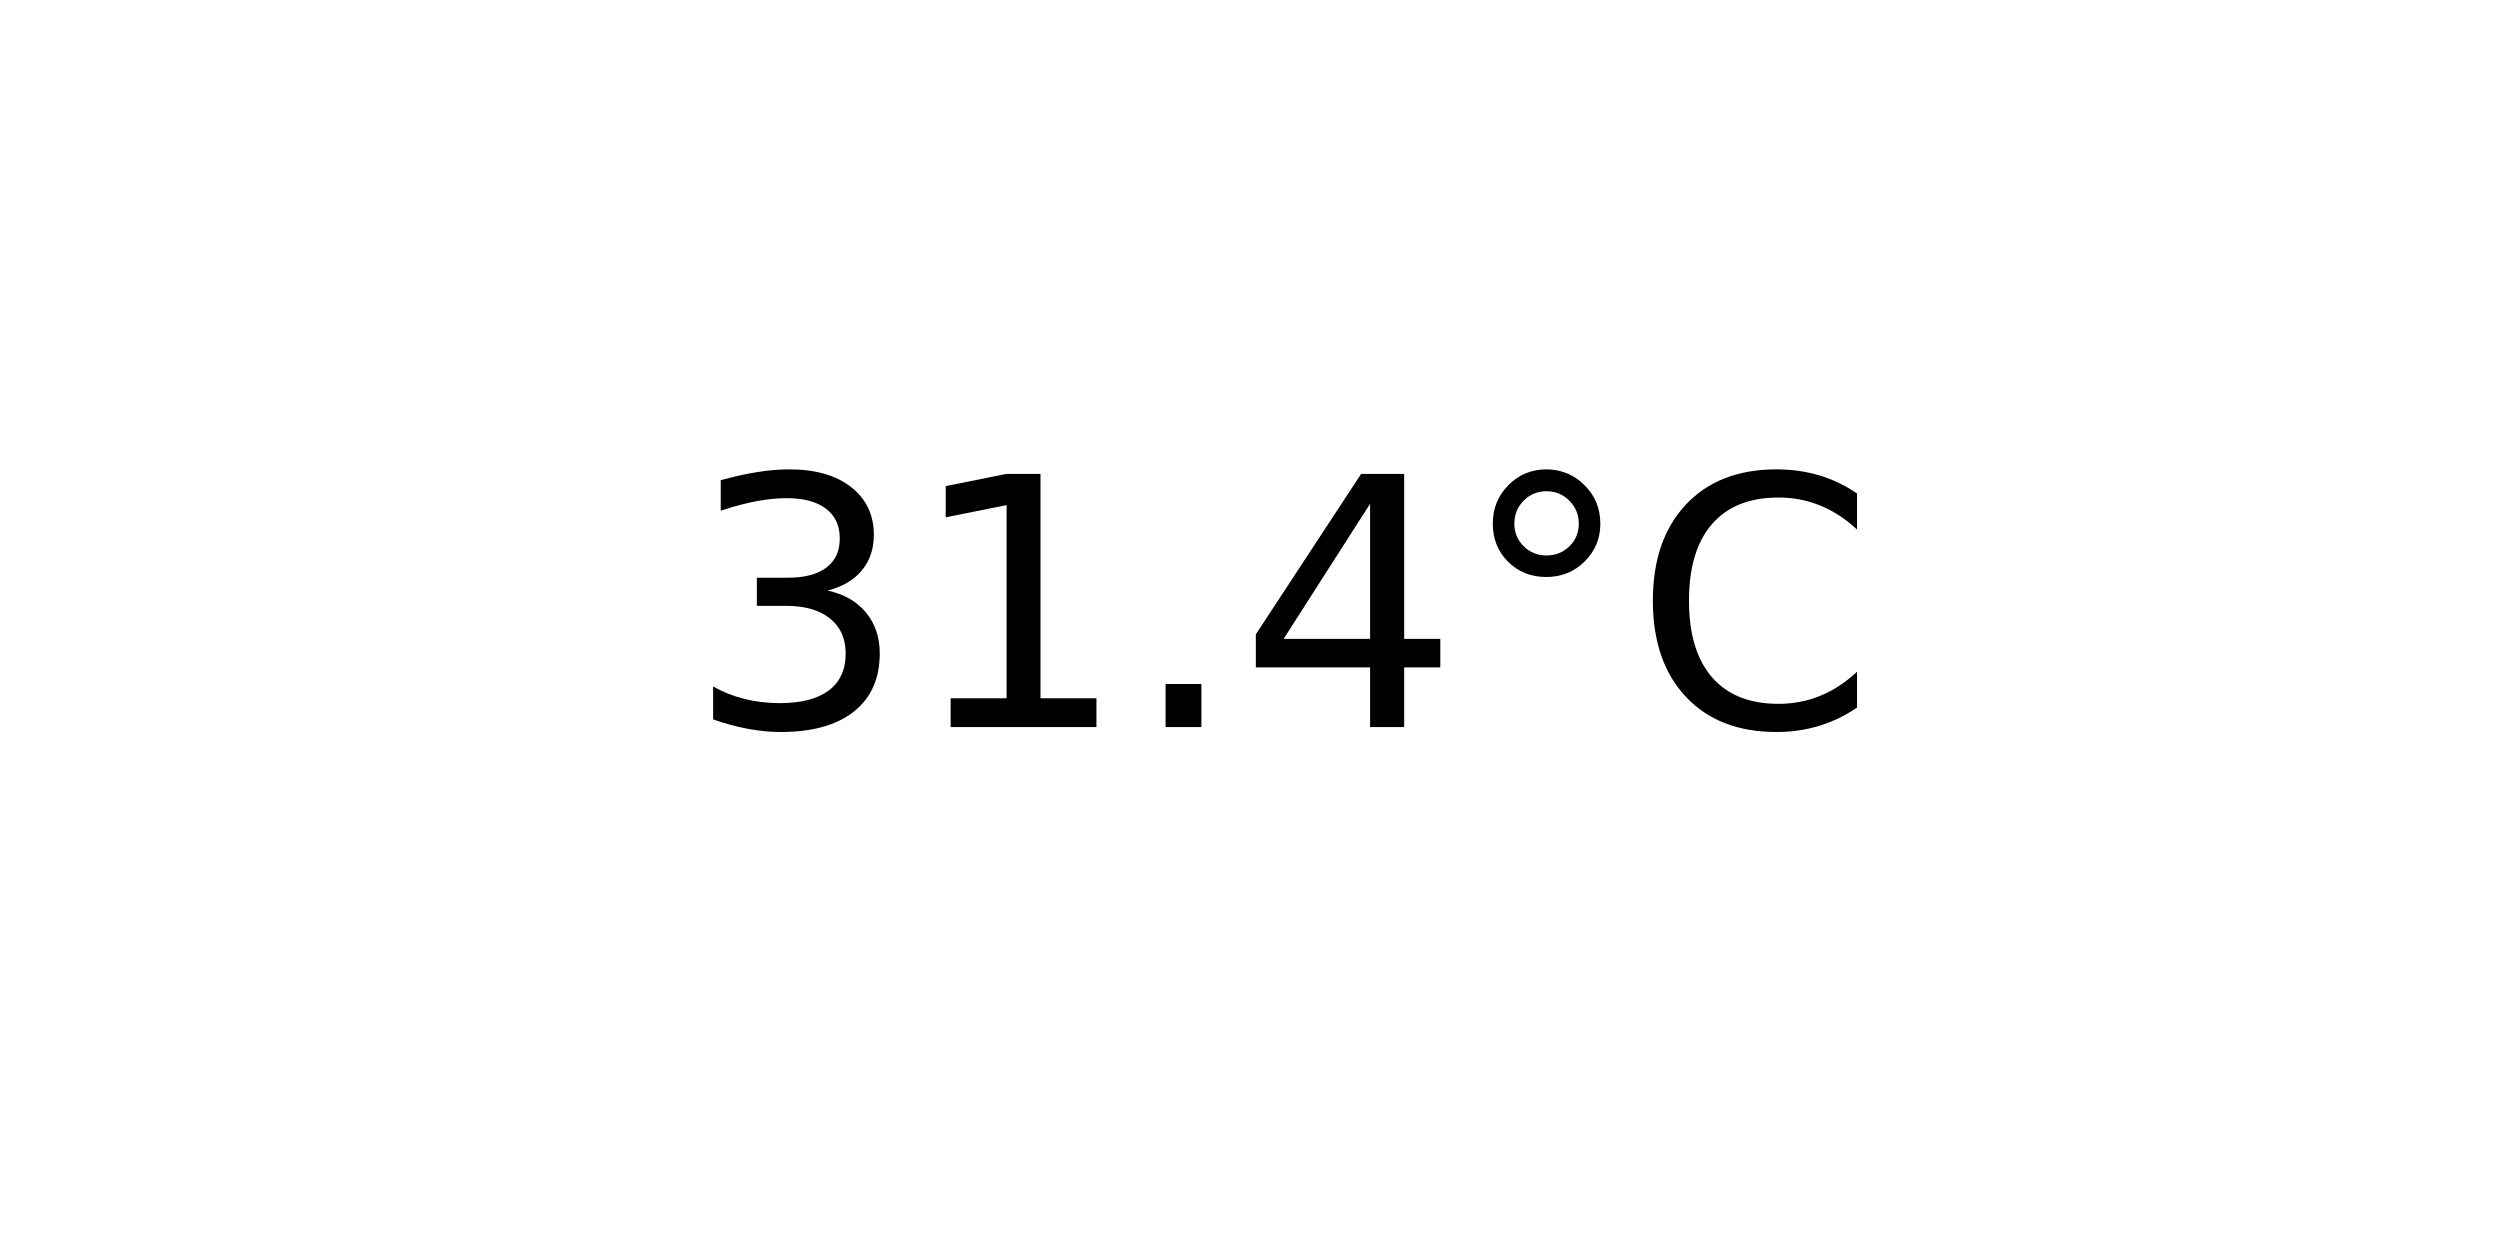
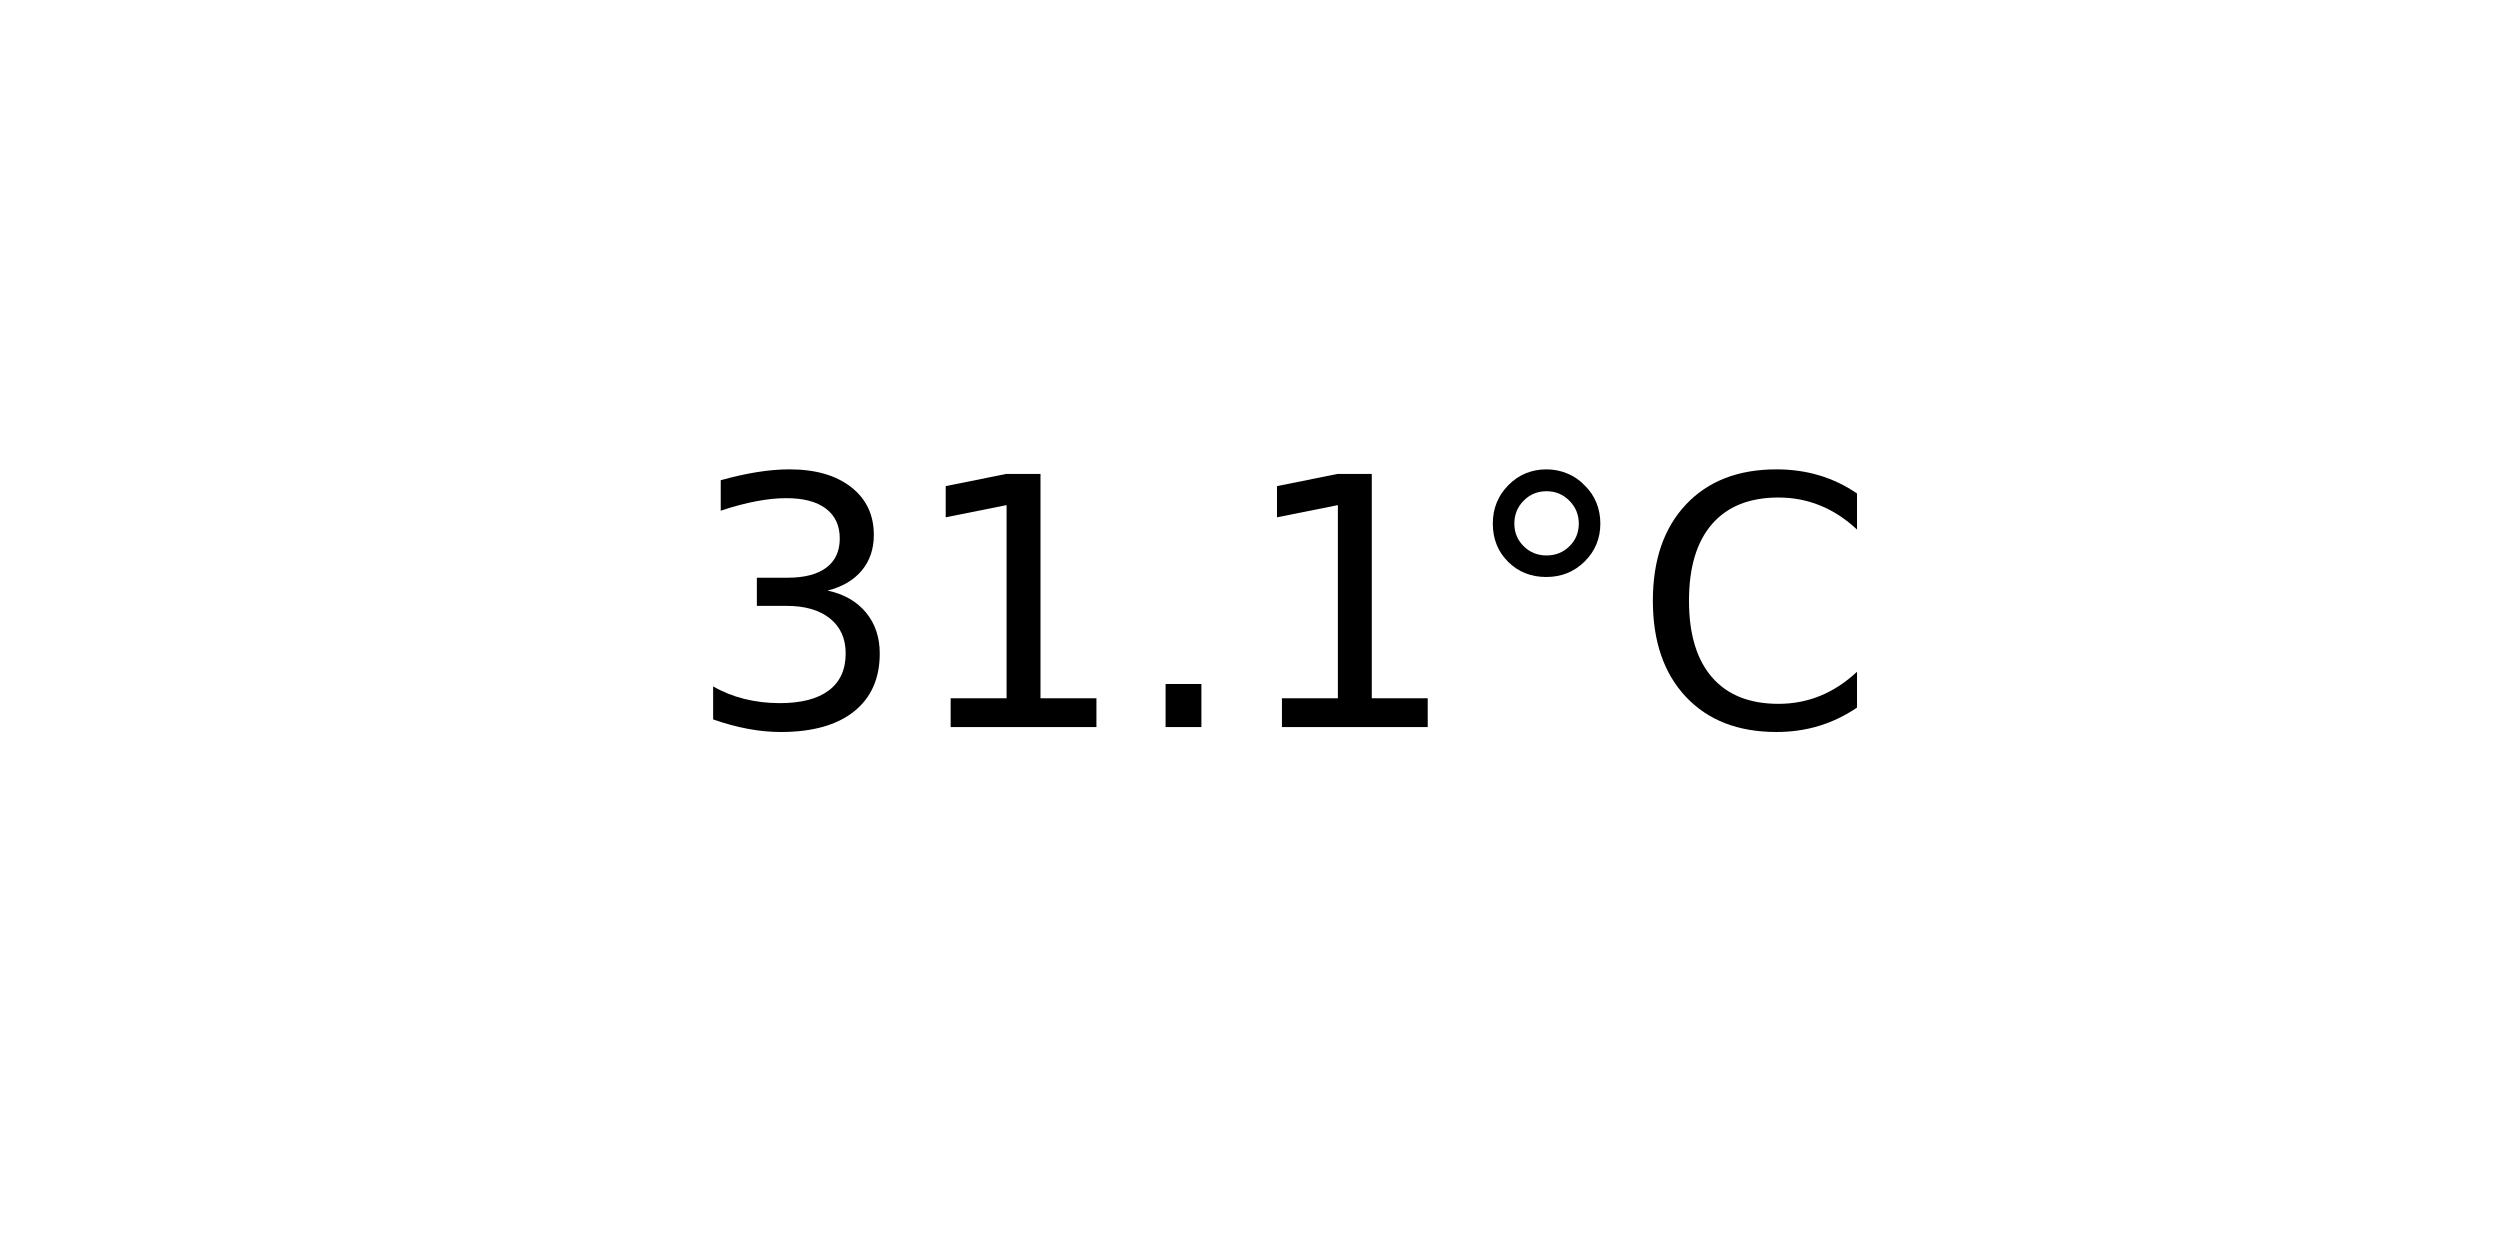
<svg xmlns="http://www.w3.org/2000/svg" xmlns:xlink="http://www.w3.org/1999/xlink" width="72pt" height="36pt" viewBox="0 0 72 36" version="1.1">
  <defs>
    <style type="text/css">*{stroke-linejoin: round; stroke-linecap: butt}</style>
  </defs>
  <g id="figure_1">
    <g id="axes_1">
      <g id="text_1">
        <g transform="translate(19.77578 20.93937) scale(0.1 -0.1)">
          <defs>
            <path id="DejaVuSans-33" d="M 2597 2516  Q 3050 2419 3304 2112  Q 3559 1806 3559 1356  Q 3559 666 3084 287  Q 2609 -91 1734 -91  Q 1441 -91 1130 -33  Q 819 25 488 141  L 488 750  Q 750 597 1062 519  Q 1375 441 1716 441  Q 2309 441 2620 675  Q 2931 909 2931 1356  Q 2931 1769 2642 2001  Q 2353 2234 1838 2234  L 1294 2234  L 1294 2753  L 1863 2753  Q 2328 2753 2575 2939  Q 2822 3125 2822 3475  Q 2822 3834 2567 4026  Q 2313 4219 1838 4219  Q 1578 4219 1281 4162  Q 984 4106 628 3988  L 628 4550  Q 988 4650 1302 4700  Q 1616 4750 1894 4750  Q 2613 4750 3031 4423  Q 3450 4097 3450 3541  Q 3450 3153 3228 2886  Q 3006 2619 2597 2516  z " transform="scale(0.015625)" />
            <path id="DejaVuSans-31" d="M 794 531  L 1825 531  L 1825 4091  L 703 3866  L 703 4441  L 1819 4666  L 2450 4666  L 2450 531  L 3481 531  L 3481 0  L 794 0  L 794 531  z " transform="scale(0.015625)" />
            <path id="DejaVuSans-2e" d="M 684 794  L 1344 794  L 1344 0  L 684 0  L 684 794  z " transform="scale(0.015625)" />
-             <path id="DejaVuSans-34" d="M 2419 4116  L 825 1625  L 2419 1625  L 2419 4116  z M 2253 4666  L 3047 4666  L 3047 1625  L 3713 1625  L 3713 1100  L 3047 1100  L 3047 0  L 2419 0  L 2419 1100  L 313 1100  L 313 1709  L 2253 4666  z " transform="scale(0.015625)" />
            <path id="DejaVuSans-b0" d="M 1600 4347  Q 1350 4347 1178 4173  Q 1006 4000 1006 3750  Q 1006 3503 1178 3333  Q 1350 3163 1600 3163  Q 1850 3163 2022 3333  Q 2194 3503 2194 3750  Q 2194 3997 2020 4172  Q 1847 4347 1600 4347  z M 1600 4750  Q 1800 4750 1984 4673  Q 2169 4597 2303 4453  Q 2447 4313 2519 4134  Q 2591 3956 2591 3750  Q 2591 3338 2302 3052  Q 2013 2766 1594 2766  Q 1172 2766 890 3047  Q 609 3328 609 3750  Q 609 4169 896 4459  Q 1184 4750 1600 4750  z " transform="scale(0.015625)" />
            <path id="DejaVuSans-43" d="M 4122 4306  L 4122 3641  Q 3803 3938 3442 4084  Q 3081 4231 2675 4231  Q 1875 4231 1450 3742  Q 1025 3253 1025 2328  Q 1025 1406 1450 917  Q 1875 428 2675 428  Q 3081 428 3442 575  Q 3803 722 4122 1019  L 4122 359  Q 3791 134 3420 21  Q 3050 -91 2638 -91  Q 1578 -91 968 557  Q 359 1206 359 2328  Q 359 3453 968 4101  Q 1578 4750 2638 4750  Q 3056 4750 3426 4639  Q 3797 4528 4122 4306  z " transform="scale(0.015625)" />
          </defs>
          <use xlink:href="#DejaVuSans-33" />
          <use xlink:href="#DejaVuSans-31" x="63.623" />
          <use xlink:href="#DejaVuSans-2e" x="127.246" />
-           <use xlink:href="#DejaVuSans-34" x="159.033" />
+           <use xlink:href="#DejaVuSans-31" x="159.033" />
          <use xlink:href="#DejaVuSans-b0" x="222.656" />
          <use xlink:href="#DejaVuSans-43" x="272.656" />
        </g>
      </g>
    </g>
  </g>
</svg>
